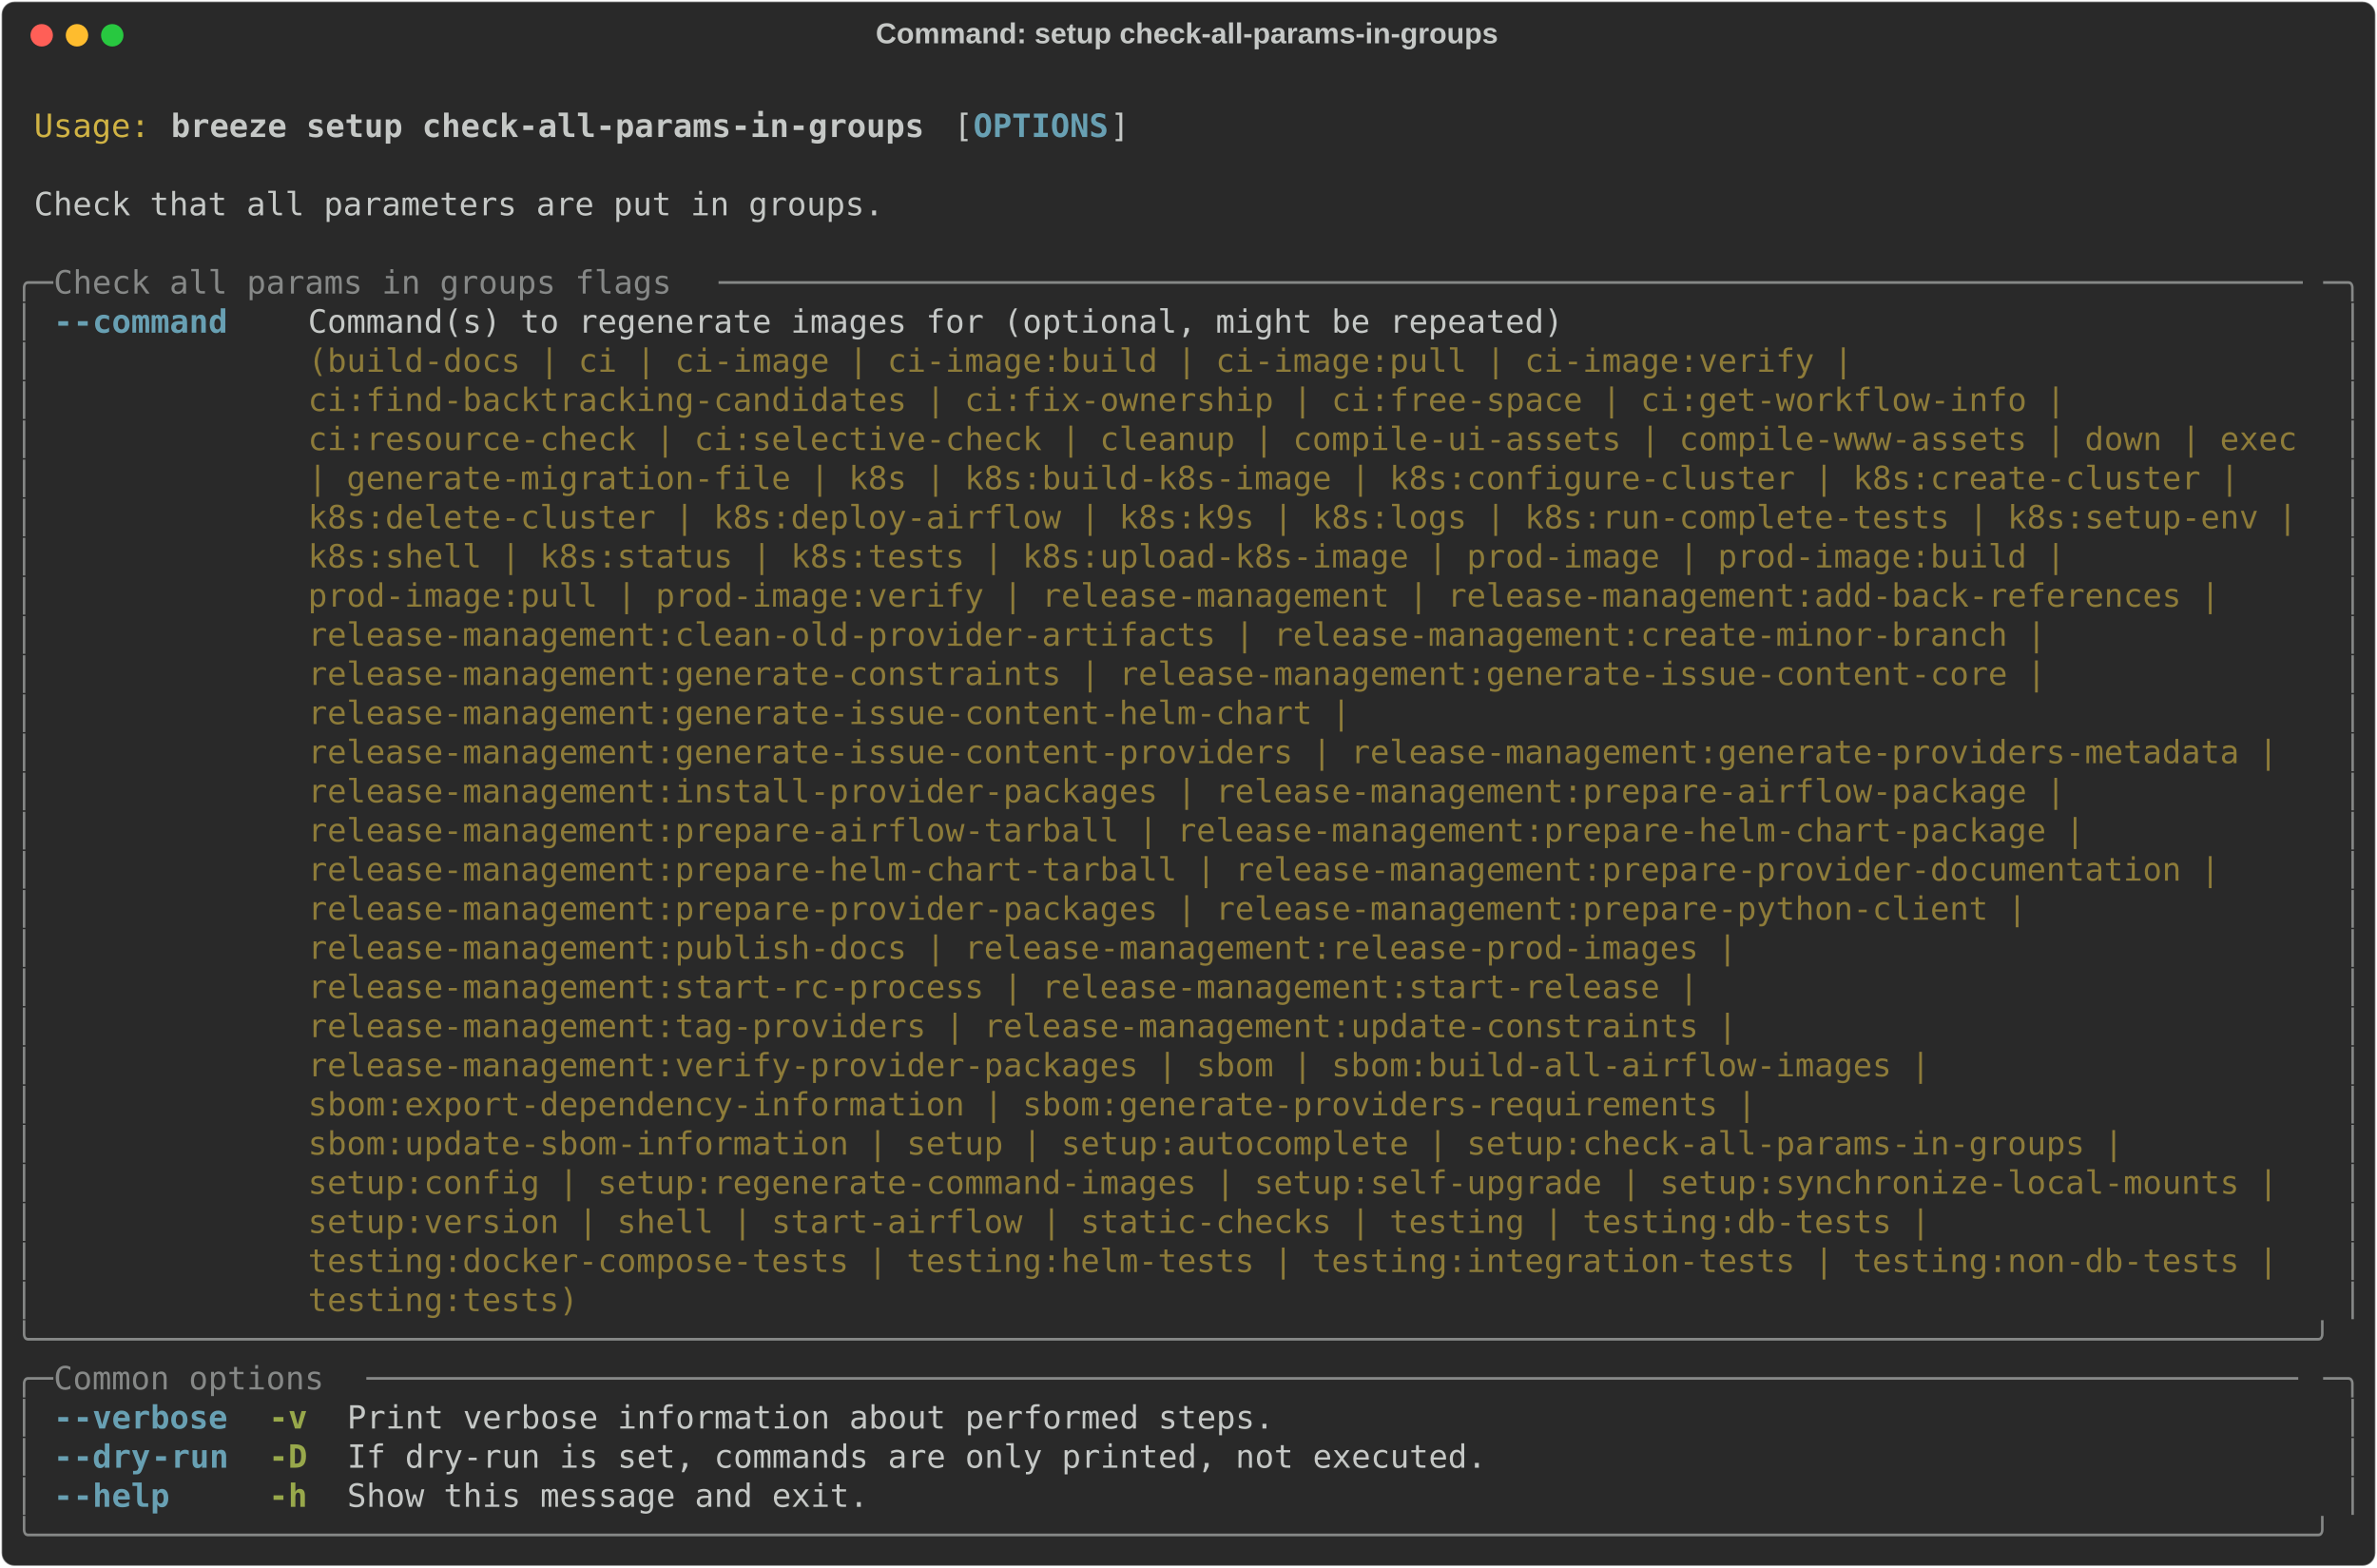
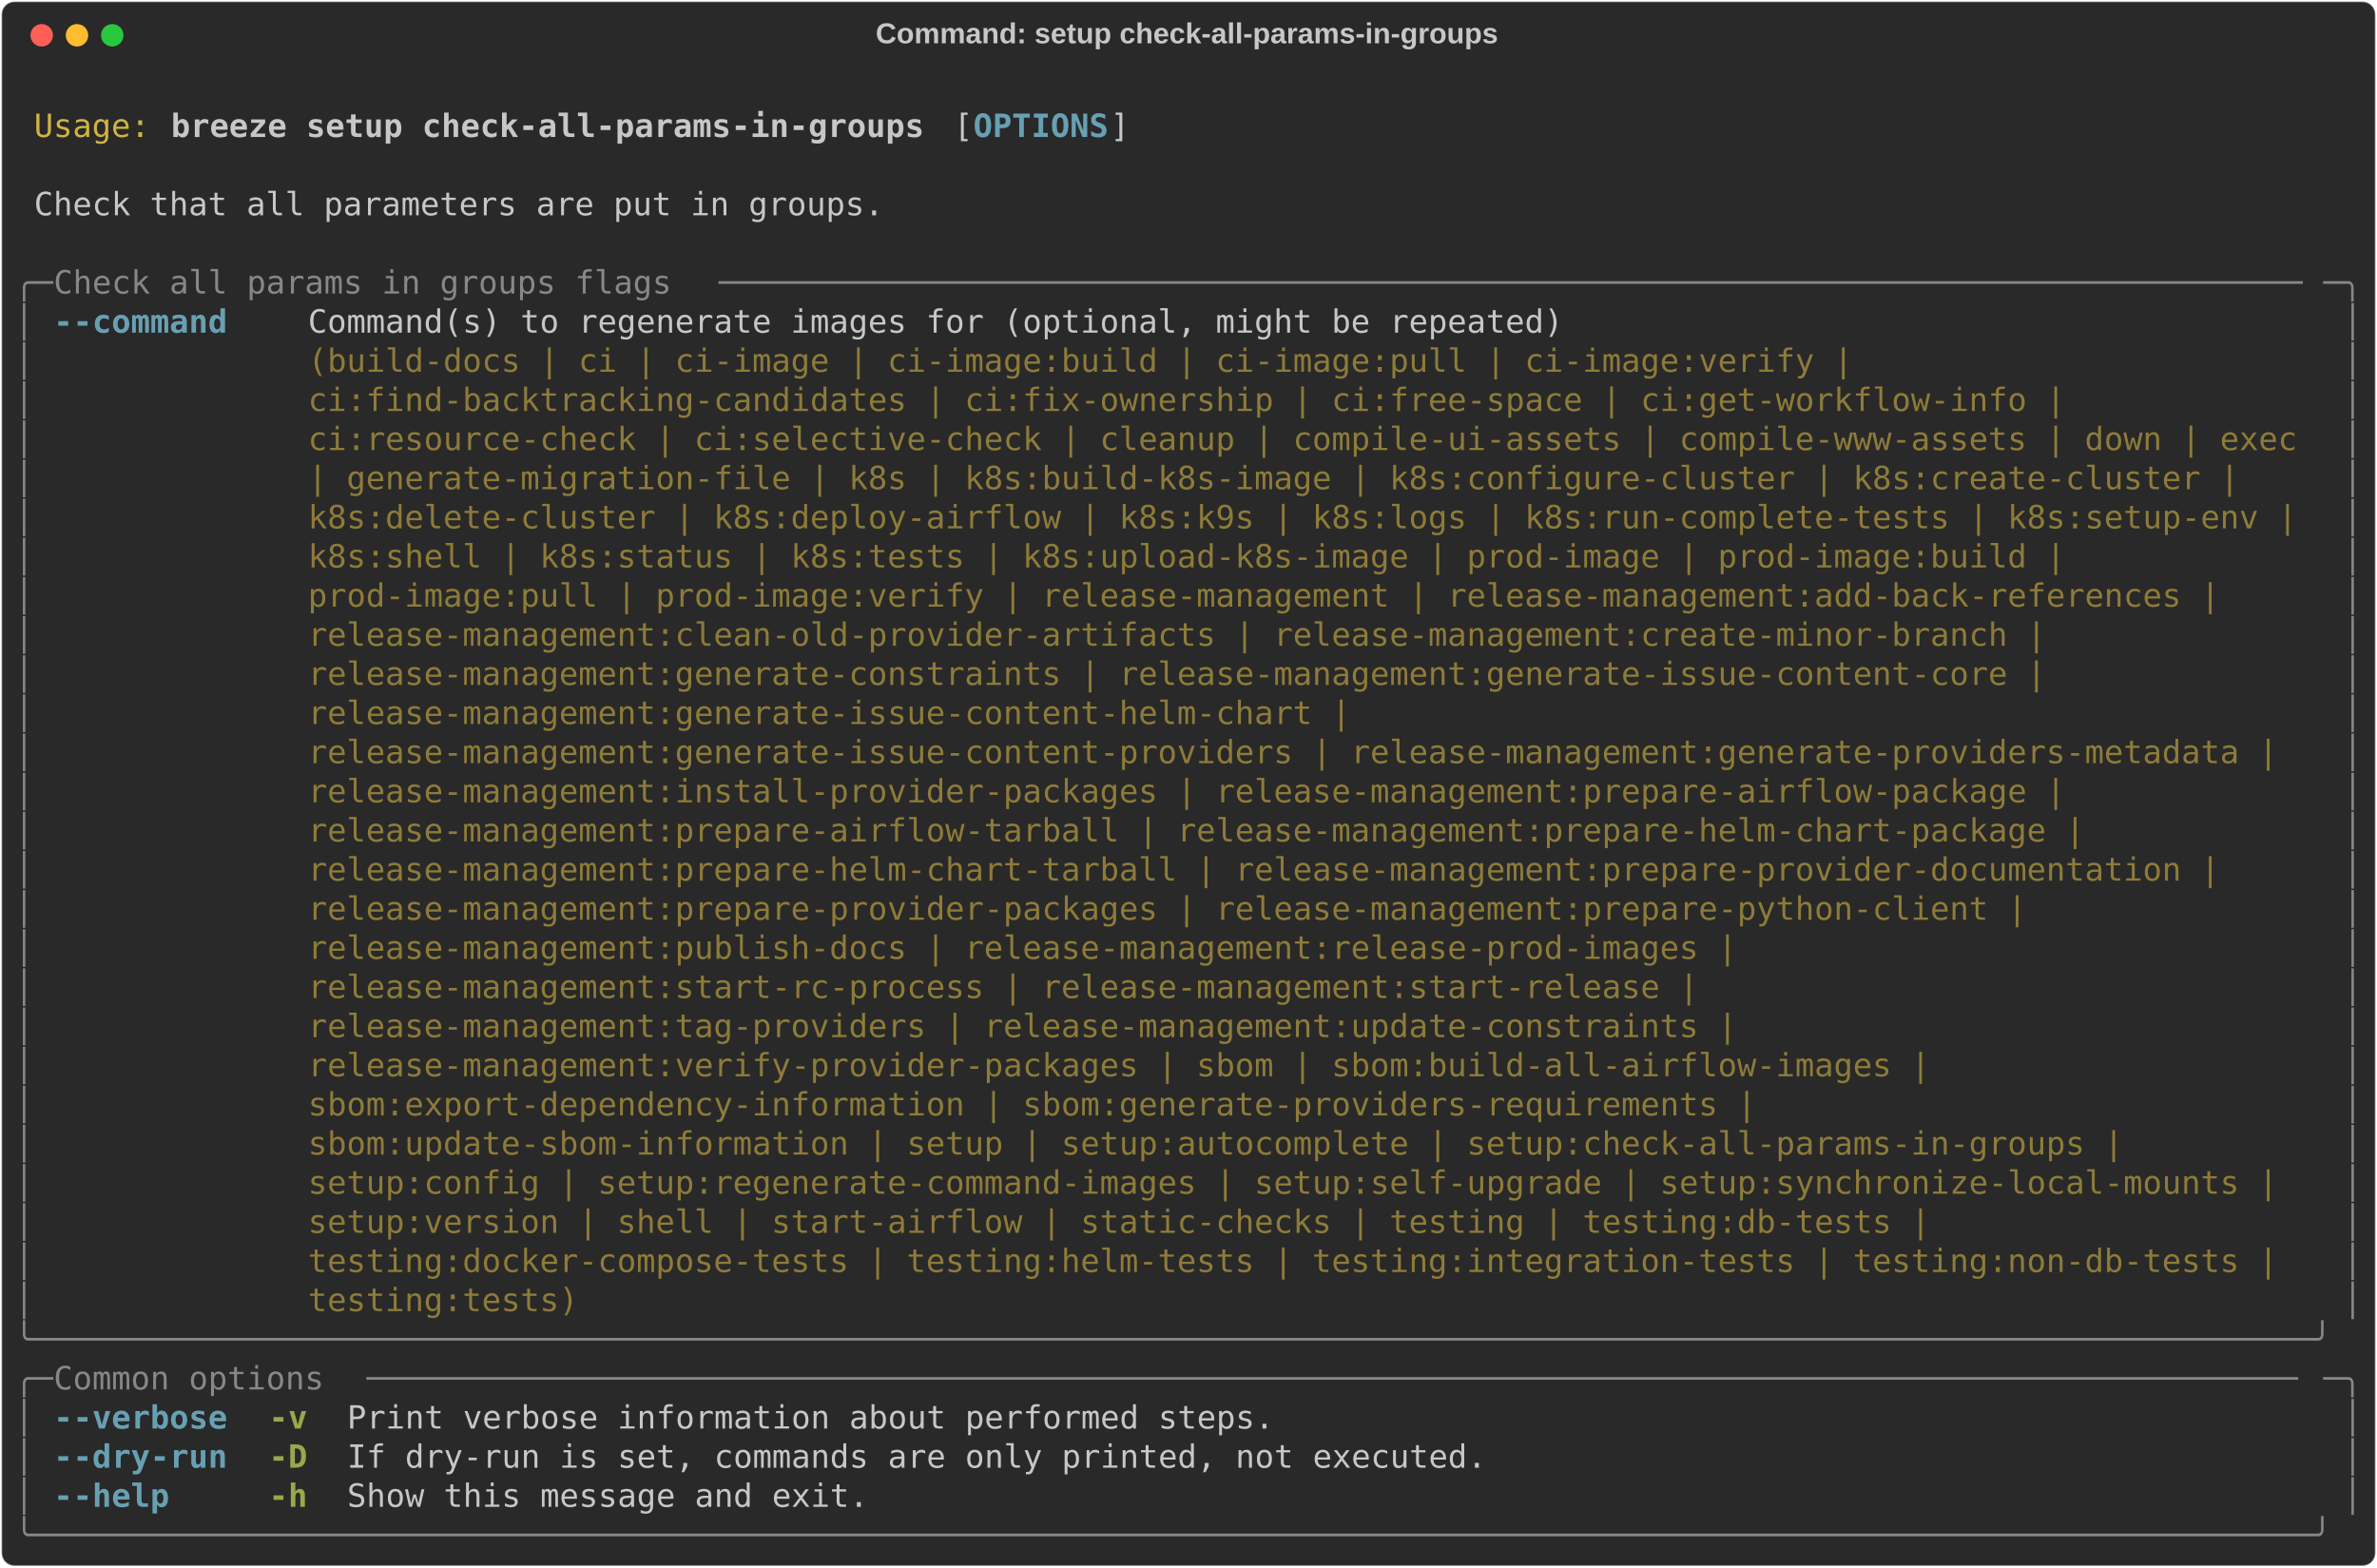
<svg xmlns="http://www.w3.org/2000/svg" class="rich-terminal" viewBox="0 0 1482 977.2">
  <style>

    @font-face {
        font-family: "Fira Code";
        src: local("FiraCode-Regular"),
                url("https://cdnjs.cloudflare.com/ajax/libs/firacode/6.2.0/woff2/FiraCode-Regular.woff2") format("woff2"),
                url("https://cdnjs.cloudflare.com/ajax/libs/firacode/6.2.0/woff/FiraCode-Regular.woff") format("woff");
        font-style: normal;
        font-weight: 400;
    }
    @font-face {
        font-family: "Fira Code";
        src: local("FiraCode-Bold"),
                url("https://cdnjs.cloudflare.com/ajax/libs/firacode/6.2.0/woff2/FiraCode-Bold.woff2") format("woff2"),
                url("https://cdnjs.cloudflare.com/ajax/libs/firacode/6.2.0/woff/FiraCode-Bold.woff") format("woff");
        font-style: bold;
        font-weight: 700;
    }

    .breeze-setup-check-all-params-in-groups-matrix {
        font-family: Fira Code, monospace;
        font-size: 20px;
        line-height: 24.4px;
        font-variant-east-asian: full-width;
    }

    .breeze-setup-check-all-params-in-groups-title {
        font-size: 18px;
        font-weight: bold;
        font-family: arial;
    }

    .breeze-setup-check-all-params-in-groups-r1 { fill: #c5c8c6 }
.breeze-setup-check-all-params-in-groups-r2 { fill: #d0b344 }
.breeze-setup-check-all-params-in-groups-r3 { fill: #c5c8c6;font-weight: bold }
.breeze-setup-check-all-params-in-groups-r4 { fill: #68a0b3;font-weight: bold }
.breeze-setup-check-all-params-in-groups-r5 { fill: #868887 }
.breeze-setup-check-all-params-in-groups-r6 { fill: #8d7b39 }
.breeze-setup-check-all-params-in-groups-r7 { fill: #98a84b;font-weight: bold }
    </style>
  <defs>
    <clipPath id="breeze-setup-check-all-params-in-groups-clip-terminal">
      <rect x="0" y="0" width="1463.0" height="926.2" />
    </clipPath>
    <clipPath id="breeze-setup-check-all-params-in-groups-line-0">
      <rect x="0" y="1.5" width="1464" height="24.65" />
    </clipPath>
    <clipPath id="breeze-setup-check-all-params-in-groups-line-1">
      <rect x="0" y="25.9" width="1464" height="24.65" />
    </clipPath>
    <clipPath id="breeze-setup-check-all-params-in-groups-line-2">
      <rect x="0" y="50.3" width="1464" height="24.65" />
    </clipPath>
    <clipPath id="breeze-setup-check-all-params-in-groups-line-3">
      <rect x="0" y="74.7" width="1464" height="24.65" />
    </clipPath>
    <clipPath id="breeze-setup-check-all-params-in-groups-line-4">
      <rect x="0" y="99.1" width="1464" height="24.65" />
    </clipPath>
    <clipPath id="breeze-setup-check-all-params-in-groups-line-5">
      <rect x="0" y="123.5" width="1464" height="24.65" />
    </clipPath>
    <clipPath id="breeze-setup-check-all-params-in-groups-line-6">
      <rect x="0" y="147.9" width="1464" height="24.65" />
    </clipPath>
    <clipPath id="breeze-setup-check-all-params-in-groups-line-7">
      <rect x="0" y="172.3" width="1464" height="24.65" />
    </clipPath>
    <clipPath id="breeze-setup-check-all-params-in-groups-line-8">
      <rect x="0" y="196.7" width="1464" height="24.65" />
    </clipPath>
    <clipPath id="breeze-setup-check-all-params-in-groups-line-9">
      <rect x="0" y="221.1" width="1464" height="24.65" />
    </clipPath>
    <clipPath id="breeze-setup-check-all-params-in-groups-line-10">
      <rect x="0" y="245.5" width="1464" height="24.65" />
    </clipPath>
    <clipPath id="breeze-setup-check-all-params-in-groups-line-11">
      <rect x="0" y="269.9" width="1464" height="24.65" />
    </clipPath>
    <clipPath id="breeze-setup-check-all-params-in-groups-line-12">
      <rect x="0" y="294.3" width="1464" height="24.65" />
    </clipPath>
    <clipPath id="breeze-setup-check-all-params-in-groups-line-13">
      <rect x="0" y="318.7" width="1464" height="24.65" />
    </clipPath>
    <clipPath id="breeze-setup-check-all-params-in-groups-line-14">
      <rect x="0" y="343.1" width="1464" height="24.65" />
    </clipPath>
    <clipPath id="breeze-setup-check-all-params-in-groups-line-15">
      <rect x="0" y="367.5" width="1464" height="24.65" />
    </clipPath>
    <clipPath id="breeze-setup-check-all-params-in-groups-line-16">
      <rect x="0" y="391.9" width="1464" height="24.65" />
    </clipPath>
    <clipPath id="breeze-setup-check-all-params-in-groups-line-17">
      <rect x="0" y="416.3" width="1464" height="24.65" />
    </clipPath>
    <clipPath id="breeze-setup-check-all-params-in-groups-line-18">
      <rect x="0" y="440.7" width="1464" height="24.65" />
    </clipPath>
    <clipPath id="breeze-setup-check-all-params-in-groups-line-19">
      <rect x="0" y="465.1" width="1464" height="24.65" />
    </clipPath>
    <clipPath id="breeze-setup-check-all-params-in-groups-line-20">
      <rect x="0" y="489.5" width="1464" height="24.65" />
    </clipPath>
    <clipPath id="breeze-setup-check-all-params-in-groups-line-21">
      <rect x="0" y="513.9" width="1464" height="24.65" />
    </clipPath>
    <clipPath id="breeze-setup-check-all-params-in-groups-line-22">
      <rect x="0" y="538.3" width="1464" height="24.65" />
    </clipPath>
    <clipPath id="breeze-setup-check-all-params-in-groups-line-23">
      <rect x="0" y="562.7" width="1464" height="24.65" />
    </clipPath>
    <clipPath id="breeze-setup-check-all-params-in-groups-line-24">
      <rect x="0" y="587.1" width="1464" height="24.65" />
    </clipPath>
    <clipPath id="breeze-setup-check-all-params-in-groups-line-25">
      <rect x="0" y="611.5" width="1464" height="24.65" />
    </clipPath>
    <clipPath id="breeze-setup-check-all-params-in-groups-line-26">
      <rect x="0" y="635.9" width="1464" height="24.65" />
    </clipPath>
    <clipPath id="breeze-setup-check-all-params-in-groups-line-27">
      <rect x="0" y="660.3" width="1464" height="24.65" />
    </clipPath>
    <clipPath id="breeze-setup-check-all-params-in-groups-line-28">
      <rect x="0" y="684.7" width="1464" height="24.65" />
    </clipPath>
    <clipPath id="breeze-setup-check-all-params-in-groups-line-29">
      <rect x="0" y="709.1" width="1464" height="24.65" />
    </clipPath>
    <clipPath id="breeze-setup-check-all-params-in-groups-line-30">
      <rect x="0" y="733.5" width="1464" height="24.65" />
    </clipPath>
    <clipPath id="breeze-setup-check-all-params-in-groups-line-31">
      <rect x="0" y="757.9" width="1464" height="24.65" />
    </clipPath>
    <clipPath id="breeze-setup-check-all-params-in-groups-line-32">
      <rect x="0" y="782.3" width="1464" height="24.65" />
    </clipPath>
    <clipPath id="breeze-setup-check-all-params-in-groups-line-33">
      <rect x="0" y="806.7" width="1464" height="24.65" />
    </clipPath>
    <clipPath id="breeze-setup-check-all-params-in-groups-line-34">
      <rect x="0" y="831.1" width="1464" height="24.65" />
    </clipPath>
    <clipPath id="breeze-setup-check-all-params-in-groups-line-35">
      <rect x="0" y="855.5" width="1464" height="24.65" />
    </clipPath>
    <clipPath id="breeze-setup-check-all-params-in-groups-line-36">
      <rect x="0" y="879.9" width="1464" height="24.65" />
    </clipPath>
  </defs>
  <rect fill="#292929" stroke="rgba(255,255,255,0.35)" stroke-width="1" x="1" y="1" width="1480" height="975.2" rx="8" />
  <text class="breeze-setup-check-all-params-in-groups-title" fill="#c5c8c6" text-anchor="middle" x="740" y="27">Command: setup check-all-params-in-groups</text>
  <g transform="translate(26,22)">
    <circle cx="0" cy="0" r="7" fill="#ff5f57" />
    <circle cx="22" cy="0" r="7" fill="#febc2e" />
    <circle cx="44" cy="0" r="7" fill="#28c840" />
  </g>
  <g transform="translate(9, 41)" clip-path="url(#breeze-setup-check-all-params-in-groups-clip-terminal)">
    <g class="breeze-setup-check-all-params-in-groups-matrix">
      <text class="breeze-setup-check-all-params-in-groups-r1" x="1464" y="20" textLength="12.2" clip-path="url(#breeze-setup-check-all-params-in-groups-line-0)">
</text>
      <text class="breeze-setup-check-all-params-in-groups-r2" x="12.2" y="44.4" textLength="73.2" clip-path="url(#breeze-setup-check-all-params-in-groups-line-1)">Usage:</text>
      <text class="breeze-setup-check-all-params-in-groups-r3" x="97.6" y="44.4" textLength="475.8" clip-path="url(#breeze-setup-check-all-params-in-groups-line-1)">breeze setup check-all-params-in-groups</text>
      <text class="breeze-setup-check-all-params-in-groups-r1" x="585.6" y="44.4" textLength="12.2" clip-path="url(#breeze-setup-check-all-params-in-groups-line-1)">[</text>
      <text class="breeze-setup-check-all-params-in-groups-r4" x="597.8" y="44.4" textLength="85.4" clip-path="url(#breeze-setup-check-all-params-in-groups-line-1)">OPTIONS</text>
      <text class="breeze-setup-check-all-params-in-groups-r1" x="683.2" y="44.4" textLength="12.2" clip-path="url(#breeze-setup-check-all-params-in-groups-line-1)">]</text>
      <text class="breeze-setup-check-all-params-in-groups-r1" x="1464" y="44.4" textLength="12.2" clip-path="url(#breeze-setup-check-all-params-in-groups-line-1)">
</text>
      <text class="breeze-setup-check-all-params-in-groups-r1" x="1464" y="68.8" textLength="12.2" clip-path="url(#breeze-setup-check-all-params-in-groups-line-2)">
</text>
      <text class="breeze-setup-check-all-params-in-groups-r1" x="12.2" y="93.2" textLength="536.8" clip-path="url(#breeze-setup-check-all-params-in-groups-line-3)">Check that all parameters are put in groups.</text>
      <text class="breeze-setup-check-all-params-in-groups-r1" x="1464" y="93.2" textLength="12.2" clip-path="url(#breeze-setup-check-all-params-in-groups-line-3)">
</text>
      <text class="breeze-setup-check-all-params-in-groups-r1" x="1464" y="117.6" textLength="12.2" clip-path="url(#breeze-setup-check-all-params-in-groups-line-4)">
</text>
      <text class="breeze-setup-check-all-params-in-groups-r5" x="0" y="142" textLength="24.4" clip-path="url(#breeze-setup-check-all-params-in-groups-line-5)">╭─</text>
      <text class="breeze-setup-check-all-params-in-groups-r5" x="24.4" y="142" textLength="414.8" clip-path="url(#breeze-setup-check-all-params-in-groups-line-5)"> Check all params in groups flags </text>
      <text class="breeze-setup-check-all-params-in-groups-r5" x="439.2" y="142" textLength="1000.4" clip-path="url(#breeze-setup-check-all-params-in-groups-line-5)">──────────────────────────────────────────────────────────────────────────────────</text>
      <text class="breeze-setup-check-all-params-in-groups-r5" x="1439.6" y="142" textLength="24.4" clip-path="url(#breeze-setup-check-all-params-in-groups-line-5)">─╮</text>
      <text class="breeze-setup-check-all-params-in-groups-r1" x="1464" y="142" textLength="12.2" clip-path="url(#breeze-setup-check-all-params-in-groups-line-5)">
</text>
      <text class="breeze-setup-check-all-params-in-groups-r5" x="0" y="166.4" textLength="12.2" clip-path="url(#breeze-setup-check-all-params-in-groups-line-6)">│</text>
-       <text class="breeze-setup-check-all-params-in-groups-r4" x="24.4" y="166.4" textLength="12.2" clip-path="url(#breeze-setup-check-all-params-in-groups-line-6)">-</text>
-       <text class="breeze-setup-check-all-params-in-groups-r4" x="36.6" y="166.4" textLength="97.6" clip-path="url(#breeze-setup-check-all-params-in-groups-line-6)">-command</text>
+       <text class="breeze-setup-check-all-params-in-groups-r4" x="24.4" y="166.4" textLength="109.8" clip-path="url(#breeze-setup-check-all-params-in-groups-line-6)">--command</text>
      <text class="breeze-setup-check-all-params-in-groups-r1" x="183" y="166.4" textLength="1256.6" clip-path="url(#breeze-setup-check-all-params-in-groups-line-6)">Command(s) to regenerate images for (optional, might be repeated)                                      </text>
      <text class="breeze-setup-check-all-params-in-groups-r5" x="1451.8" y="166.4" textLength="12.2" clip-path="url(#breeze-setup-check-all-params-in-groups-line-6)">│</text>
      <text class="breeze-setup-check-all-params-in-groups-r1" x="1464" y="166.4" textLength="12.2" clip-path="url(#breeze-setup-check-all-params-in-groups-line-6)">
</text>
      <text class="breeze-setup-check-all-params-in-groups-r5" x="0" y="190.8" textLength="12.2" clip-path="url(#breeze-setup-check-all-params-in-groups-line-7)">│</text>
      <text class="breeze-setup-check-all-params-in-groups-r6" x="183" y="190.8" textLength="1256.6" clip-path="url(#breeze-setup-check-all-params-in-groups-line-7)">(build-docs | ci | ci-image | ci-image:build | ci-image:pull | ci-image:verify |                       </text>
      <text class="breeze-setup-check-all-params-in-groups-r5" x="1451.8" y="190.8" textLength="12.2" clip-path="url(#breeze-setup-check-all-params-in-groups-line-7)">│</text>
      <text class="breeze-setup-check-all-params-in-groups-r1" x="1464" y="190.8" textLength="12.2" clip-path="url(#breeze-setup-check-all-params-in-groups-line-7)">
</text>
      <text class="breeze-setup-check-all-params-in-groups-r5" x="0" y="215.2" textLength="12.2" clip-path="url(#breeze-setup-check-all-params-in-groups-line-8)">│</text>
      <text class="breeze-setup-check-all-params-in-groups-r6" x="183" y="215.2" textLength="1256.6" clip-path="url(#breeze-setup-check-all-params-in-groups-line-8)">ci:find-backtracking-candidates | ci:fix-ownership | ci:free-space | ci:get-workflow-info |            </text>
      <text class="breeze-setup-check-all-params-in-groups-r5" x="1451.8" y="215.2" textLength="12.2" clip-path="url(#breeze-setup-check-all-params-in-groups-line-8)">│</text>
      <text class="breeze-setup-check-all-params-in-groups-r1" x="1464" y="215.2" textLength="12.2" clip-path="url(#breeze-setup-check-all-params-in-groups-line-8)">
</text>
      <text class="breeze-setup-check-all-params-in-groups-r5" x="0" y="239.6" textLength="12.2" clip-path="url(#breeze-setup-check-all-params-in-groups-line-9)">│</text>
      <text class="breeze-setup-check-all-params-in-groups-r6" x="183" y="239.6" textLength="1256.6" clip-path="url(#breeze-setup-check-all-params-in-groups-line-9)">ci:resource-check | ci:selective-check | cleanup | compile-ui-assets | compile-www-assets | down | exec</text>
      <text class="breeze-setup-check-all-params-in-groups-r5" x="1451.8" y="239.6" textLength="12.2" clip-path="url(#breeze-setup-check-all-params-in-groups-line-9)">│</text>
      <text class="breeze-setup-check-all-params-in-groups-r1" x="1464" y="239.6" textLength="12.2" clip-path="url(#breeze-setup-check-all-params-in-groups-line-9)">
</text>
      <text class="breeze-setup-check-all-params-in-groups-r5" x="0" y="264" textLength="12.2" clip-path="url(#breeze-setup-check-all-params-in-groups-line-10)">│</text>
      <text class="breeze-setup-check-all-params-in-groups-r6" x="183" y="264" textLength="1256.6" clip-path="url(#breeze-setup-check-all-params-in-groups-line-10)">| generate-migration-file | k8s | k8s:build-k8s-image | k8s:configure-cluster | k8s:create-cluster |   </text>
      <text class="breeze-setup-check-all-params-in-groups-r5" x="1451.8" y="264" textLength="12.2" clip-path="url(#breeze-setup-check-all-params-in-groups-line-10)">│</text>
      <text class="breeze-setup-check-all-params-in-groups-r1" x="1464" y="264" textLength="12.2" clip-path="url(#breeze-setup-check-all-params-in-groups-line-10)">
</text>
      <text class="breeze-setup-check-all-params-in-groups-r5" x="0" y="288.4" textLength="12.2" clip-path="url(#breeze-setup-check-all-params-in-groups-line-11)">│</text>
      <text class="breeze-setup-check-all-params-in-groups-r6" x="183" y="288.4" textLength="1256.6" clip-path="url(#breeze-setup-check-all-params-in-groups-line-11)">k8s:delete-cluster | k8s:deploy-airflow | k8s:k9s | k8s:logs | k8s:run-complete-tests | k8s:setup-env |</text>
      <text class="breeze-setup-check-all-params-in-groups-r5" x="1451.8" y="288.4" textLength="12.2" clip-path="url(#breeze-setup-check-all-params-in-groups-line-11)">│</text>
      <text class="breeze-setup-check-all-params-in-groups-r1" x="1464" y="288.4" textLength="12.2" clip-path="url(#breeze-setup-check-all-params-in-groups-line-11)">
</text>
      <text class="breeze-setup-check-all-params-in-groups-r5" x="0" y="312.8" textLength="12.2" clip-path="url(#breeze-setup-check-all-params-in-groups-line-12)">│</text>
      <text class="breeze-setup-check-all-params-in-groups-r6" x="183" y="312.8" textLength="1256.6" clip-path="url(#breeze-setup-check-all-params-in-groups-line-12)">k8s:shell | k8s:status | k8s:tests | k8s:upload-k8s-image | prod-image | prod-image:build |            </text>
      <text class="breeze-setup-check-all-params-in-groups-r5" x="1451.8" y="312.8" textLength="12.2" clip-path="url(#breeze-setup-check-all-params-in-groups-line-12)">│</text>
      <text class="breeze-setup-check-all-params-in-groups-r1" x="1464" y="312.8" textLength="12.2" clip-path="url(#breeze-setup-check-all-params-in-groups-line-12)">
</text>
      <text class="breeze-setup-check-all-params-in-groups-r5" x="0" y="337.2" textLength="12.2" clip-path="url(#breeze-setup-check-all-params-in-groups-line-13)">│</text>
      <text class="breeze-setup-check-all-params-in-groups-r6" x="183" y="337.2" textLength="1256.6" clip-path="url(#breeze-setup-check-all-params-in-groups-line-13)">prod-image:pull | prod-image:verify | release-management | release-management:add-back-references |    </text>
      <text class="breeze-setup-check-all-params-in-groups-r5" x="1451.8" y="337.2" textLength="12.2" clip-path="url(#breeze-setup-check-all-params-in-groups-line-13)">│</text>
      <text class="breeze-setup-check-all-params-in-groups-r1" x="1464" y="337.2" textLength="12.2" clip-path="url(#breeze-setup-check-all-params-in-groups-line-13)">
</text>
      <text class="breeze-setup-check-all-params-in-groups-r5" x="0" y="361.6" textLength="12.2" clip-path="url(#breeze-setup-check-all-params-in-groups-line-14)">│</text>
      <text class="breeze-setup-check-all-params-in-groups-r6" x="183" y="361.6" textLength="1256.6" clip-path="url(#breeze-setup-check-all-params-in-groups-line-14)">release-management:clean-old-provider-artifacts | release-management:create-minor-branch |             </text>
      <text class="breeze-setup-check-all-params-in-groups-r5" x="1451.8" y="361.6" textLength="12.2" clip-path="url(#breeze-setup-check-all-params-in-groups-line-14)">│</text>
      <text class="breeze-setup-check-all-params-in-groups-r1" x="1464" y="361.6" textLength="12.2" clip-path="url(#breeze-setup-check-all-params-in-groups-line-14)">
</text>
      <text class="breeze-setup-check-all-params-in-groups-r5" x="0" y="386" textLength="12.2" clip-path="url(#breeze-setup-check-all-params-in-groups-line-15)">│</text>
      <text class="breeze-setup-check-all-params-in-groups-r6" x="183" y="386" textLength="1256.6" clip-path="url(#breeze-setup-check-all-params-in-groups-line-15)">release-management:generate-constraints | release-management:generate-issue-content-core |             </text>
      <text class="breeze-setup-check-all-params-in-groups-r5" x="1451.8" y="386" textLength="12.2" clip-path="url(#breeze-setup-check-all-params-in-groups-line-15)">│</text>
      <text class="breeze-setup-check-all-params-in-groups-r1" x="1464" y="386" textLength="12.2" clip-path="url(#breeze-setup-check-all-params-in-groups-line-15)">
</text>
      <text class="breeze-setup-check-all-params-in-groups-r5" x="0" y="410.4" textLength="12.2" clip-path="url(#breeze-setup-check-all-params-in-groups-line-16)">│</text>
      <text class="breeze-setup-check-all-params-in-groups-r6" x="183" y="410.4" textLength="1256.6" clip-path="url(#breeze-setup-check-all-params-in-groups-line-16)">release-management:generate-issue-content-helm-chart |                                                 </text>
      <text class="breeze-setup-check-all-params-in-groups-r5" x="1451.8" y="410.4" textLength="12.2" clip-path="url(#breeze-setup-check-all-params-in-groups-line-16)">│</text>
      <text class="breeze-setup-check-all-params-in-groups-r1" x="1464" y="410.4" textLength="12.2" clip-path="url(#breeze-setup-check-all-params-in-groups-line-16)">
</text>
      <text class="breeze-setup-check-all-params-in-groups-r5" x="0" y="434.8" textLength="12.2" clip-path="url(#breeze-setup-check-all-params-in-groups-line-17)">│</text>
      <text class="breeze-setup-check-all-params-in-groups-r6" x="183" y="434.8" textLength="1256.6" clip-path="url(#breeze-setup-check-all-params-in-groups-line-17)">release-management:generate-issue-content-providers | release-management:generate-providers-metadata | </text>
      <text class="breeze-setup-check-all-params-in-groups-r5" x="1451.8" y="434.8" textLength="12.2" clip-path="url(#breeze-setup-check-all-params-in-groups-line-17)">│</text>
      <text class="breeze-setup-check-all-params-in-groups-r1" x="1464" y="434.8" textLength="12.2" clip-path="url(#breeze-setup-check-all-params-in-groups-line-17)">
</text>
      <text class="breeze-setup-check-all-params-in-groups-r5" x="0" y="459.2" textLength="12.2" clip-path="url(#breeze-setup-check-all-params-in-groups-line-18)">│</text>
      <text class="breeze-setup-check-all-params-in-groups-r6" x="183" y="459.2" textLength="1256.6" clip-path="url(#breeze-setup-check-all-params-in-groups-line-18)">release-management:install-provider-packages | release-management:prepare-airflow-package |            </text>
      <text class="breeze-setup-check-all-params-in-groups-r5" x="1451.8" y="459.2" textLength="12.2" clip-path="url(#breeze-setup-check-all-params-in-groups-line-18)">│</text>
      <text class="breeze-setup-check-all-params-in-groups-r1" x="1464" y="459.2" textLength="12.2" clip-path="url(#breeze-setup-check-all-params-in-groups-line-18)">
</text>
      <text class="breeze-setup-check-all-params-in-groups-r5" x="0" y="483.6" textLength="12.2" clip-path="url(#breeze-setup-check-all-params-in-groups-line-19)">│</text>
      <text class="breeze-setup-check-all-params-in-groups-r6" x="183" y="483.6" textLength="1256.6" clip-path="url(#breeze-setup-check-all-params-in-groups-line-19)">release-management:prepare-airflow-tarball | release-management:prepare-helm-chart-package |           </text>
      <text class="breeze-setup-check-all-params-in-groups-r5" x="1451.8" y="483.6" textLength="12.2" clip-path="url(#breeze-setup-check-all-params-in-groups-line-19)">│</text>
      <text class="breeze-setup-check-all-params-in-groups-r1" x="1464" y="483.6" textLength="12.2" clip-path="url(#breeze-setup-check-all-params-in-groups-line-19)">
</text>
      <text class="breeze-setup-check-all-params-in-groups-r5" x="0" y="508" textLength="12.2" clip-path="url(#breeze-setup-check-all-params-in-groups-line-20)">│</text>
      <text class="breeze-setup-check-all-params-in-groups-r6" x="183" y="508" textLength="1256.6" clip-path="url(#breeze-setup-check-all-params-in-groups-line-20)">release-management:prepare-helm-chart-tarball | release-management:prepare-provider-documentation |    </text>
      <text class="breeze-setup-check-all-params-in-groups-r5" x="1451.8" y="508" textLength="12.2" clip-path="url(#breeze-setup-check-all-params-in-groups-line-20)">│</text>
      <text class="breeze-setup-check-all-params-in-groups-r1" x="1464" y="508" textLength="12.2" clip-path="url(#breeze-setup-check-all-params-in-groups-line-20)">
</text>
      <text class="breeze-setup-check-all-params-in-groups-r5" x="0" y="532.4" textLength="12.2" clip-path="url(#breeze-setup-check-all-params-in-groups-line-21)">│</text>
      <text class="breeze-setup-check-all-params-in-groups-r6" x="183" y="532.4" textLength="1256.6" clip-path="url(#breeze-setup-check-all-params-in-groups-line-21)">release-management:prepare-provider-packages | release-management:prepare-python-client |              </text>
      <text class="breeze-setup-check-all-params-in-groups-r5" x="1451.8" y="532.4" textLength="12.2" clip-path="url(#breeze-setup-check-all-params-in-groups-line-21)">│</text>
      <text class="breeze-setup-check-all-params-in-groups-r1" x="1464" y="532.4" textLength="12.2" clip-path="url(#breeze-setup-check-all-params-in-groups-line-21)">
</text>
      <text class="breeze-setup-check-all-params-in-groups-r5" x="0" y="556.8" textLength="12.2" clip-path="url(#breeze-setup-check-all-params-in-groups-line-22)">│</text>
      <text class="breeze-setup-check-all-params-in-groups-r6" x="183" y="556.8" textLength="1256.6" clip-path="url(#breeze-setup-check-all-params-in-groups-line-22)">release-management:publish-docs | release-management:release-prod-images |                             </text>
      <text class="breeze-setup-check-all-params-in-groups-r5" x="1451.8" y="556.8" textLength="12.2" clip-path="url(#breeze-setup-check-all-params-in-groups-line-22)">│</text>
      <text class="breeze-setup-check-all-params-in-groups-r1" x="1464" y="556.8" textLength="12.2" clip-path="url(#breeze-setup-check-all-params-in-groups-line-22)">
</text>
      <text class="breeze-setup-check-all-params-in-groups-r5" x="0" y="581.2" textLength="12.2" clip-path="url(#breeze-setup-check-all-params-in-groups-line-23)">│</text>
      <text class="breeze-setup-check-all-params-in-groups-r6" x="183" y="581.2" textLength="1256.6" clip-path="url(#breeze-setup-check-all-params-in-groups-line-23)">release-management:start-rc-process | release-management:start-release |                               </text>
      <text class="breeze-setup-check-all-params-in-groups-r5" x="1451.8" y="581.2" textLength="12.2" clip-path="url(#breeze-setup-check-all-params-in-groups-line-23)">│</text>
      <text class="breeze-setup-check-all-params-in-groups-r1" x="1464" y="581.2" textLength="12.2" clip-path="url(#breeze-setup-check-all-params-in-groups-line-23)">
</text>
      <text class="breeze-setup-check-all-params-in-groups-r5" x="0" y="605.6" textLength="12.2" clip-path="url(#breeze-setup-check-all-params-in-groups-line-24)">│</text>
      <text class="breeze-setup-check-all-params-in-groups-r6" x="183" y="605.6" textLength="1256.6" clip-path="url(#breeze-setup-check-all-params-in-groups-line-24)">release-management:tag-providers | release-management:update-constraints |                             </text>
      <text class="breeze-setup-check-all-params-in-groups-r5" x="1451.8" y="605.6" textLength="12.2" clip-path="url(#breeze-setup-check-all-params-in-groups-line-24)">│</text>
      <text class="breeze-setup-check-all-params-in-groups-r1" x="1464" y="605.6" textLength="12.2" clip-path="url(#breeze-setup-check-all-params-in-groups-line-24)">
</text>
      <text class="breeze-setup-check-all-params-in-groups-r5" x="0" y="630" textLength="12.2" clip-path="url(#breeze-setup-check-all-params-in-groups-line-25)">│</text>
      <text class="breeze-setup-check-all-params-in-groups-r6" x="183" y="630" textLength="1256.6" clip-path="url(#breeze-setup-check-all-params-in-groups-line-25)">release-management:verify-provider-packages | sbom | sbom:build-all-airflow-images |                   </text>
      <text class="breeze-setup-check-all-params-in-groups-r5" x="1451.8" y="630" textLength="12.2" clip-path="url(#breeze-setup-check-all-params-in-groups-line-25)">│</text>
      <text class="breeze-setup-check-all-params-in-groups-r1" x="1464" y="630" textLength="12.2" clip-path="url(#breeze-setup-check-all-params-in-groups-line-25)">
</text>
      <text class="breeze-setup-check-all-params-in-groups-r5" x="0" y="654.4" textLength="12.2" clip-path="url(#breeze-setup-check-all-params-in-groups-line-26)">│</text>
      <text class="breeze-setup-check-all-params-in-groups-r6" x="183" y="654.4" textLength="1256.6" clip-path="url(#breeze-setup-check-all-params-in-groups-line-26)">sbom:export-dependency-information | sbom:generate-providers-requirements |                            </text>
      <text class="breeze-setup-check-all-params-in-groups-r5" x="1451.8" y="654.4" textLength="12.2" clip-path="url(#breeze-setup-check-all-params-in-groups-line-26)">│</text>
      <text class="breeze-setup-check-all-params-in-groups-r1" x="1464" y="654.4" textLength="12.2" clip-path="url(#breeze-setup-check-all-params-in-groups-line-26)">
</text>
      <text class="breeze-setup-check-all-params-in-groups-r5" x="0" y="678.8" textLength="12.2" clip-path="url(#breeze-setup-check-all-params-in-groups-line-27)">│</text>
      <text class="breeze-setup-check-all-params-in-groups-r6" x="183" y="678.8" textLength="1256.6" clip-path="url(#breeze-setup-check-all-params-in-groups-line-27)">sbom:update-sbom-information | setup | setup:autocomplete | setup:check-all-params-in-groups |         </text>
      <text class="breeze-setup-check-all-params-in-groups-r5" x="1451.8" y="678.8" textLength="12.2" clip-path="url(#breeze-setup-check-all-params-in-groups-line-27)">│</text>
      <text class="breeze-setup-check-all-params-in-groups-r1" x="1464" y="678.8" textLength="12.2" clip-path="url(#breeze-setup-check-all-params-in-groups-line-27)">
</text>
      <text class="breeze-setup-check-all-params-in-groups-r5" x="0" y="703.2" textLength="12.2" clip-path="url(#breeze-setup-check-all-params-in-groups-line-28)">│</text>
      <text class="breeze-setup-check-all-params-in-groups-r6" x="183" y="703.2" textLength="1256.6" clip-path="url(#breeze-setup-check-all-params-in-groups-line-28)">setup:config | setup:regenerate-command-images | setup:self-upgrade | setup:synchronize-local-mounts | </text>
      <text class="breeze-setup-check-all-params-in-groups-r5" x="1451.8" y="703.2" textLength="12.2" clip-path="url(#breeze-setup-check-all-params-in-groups-line-28)">│</text>
      <text class="breeze-setup-check-all-params-in-groups-r1" x="1464" y="703.2" textLength="12.2" clip-path="url(#breeze-setup-check-all-params-in-groups-line-28)">
</text>
      <text class="breeze-setup-check-all-params-in-groups-r5" x="0" y="727.6" textLength="12.2" clip-path="url(#breeze-setup-check-all-params-in-groups-line-29)">│</text>
      <text class="breeze-setup-check-all-params-in-groups-r6" x="183" y="727.6" textLength="1256.6" clip-path="url(#breeze-setup-check-all-params-in-groups-line-29)">setup:version | shell | start-airflow | static-checks | testing | testing:db-tests |                   </text>
      <text class="breeze-setup-check-all-params-in-groups-r5" x="1451.8" y="727.6" textLength="12.2" clip-path="url(#breeze-setup-check-all-params-in-groups-line-29)">│</text>
      <text class="breeze-setup-check-all-params-in-groups-r1" x="1464" y="727.6" textLength="12.2" clip-path="url(#breeze-setup-check-all-params-in-groups-line-29)">
</text>
      <text class="breeze-setup-check-all-params-in-groups-r5" x="0" y="752" textLength="12.2" clip-path="url(#breeze-setup-check-all-params-in-groups-line-30)">│</text>
      <text class="breeze-setup-check-all-params-in-groups-r6" x="183" y="752" textLength="1256.6" clip-path="url(#breeze-setup-check-all-params-in-groups-line-30)">testing:docker-compose-tests | testing:helm-tests | testing:integration-tests | testing:non-db-tests | </text>
      <text class="breeze-setup-check-all-params-in-groups-r5" x="1451.8" y="752" textLength="12.2" clip-path="url(#breeze-setup-check-all-params-in-groups-line-30)">│</text>
      <text class="breeze-setup-check-all-params-in-groups-r1" x="1464" y="752" textLength="12.2" clip-path="url(#breeze-setup-check-all-params-in-groups-line-30)">
</text>
      <text class="breeze-setup-check-all-params-in-groups-r5" x="0" y="776.4" textLength="12.2" clip-path="url(#breeze-setup-check-all-params-in-groups-line-31)">│</text>
      <text class="breeze-setup-check-all-params-in-groups-r6" x="183" y="776.4" textLength="1256.6" clip-path="url(#breeze-setup-check-all-params-in-groups-line-31)">testing:tests)                                                                                         </text>
      <text class="breeze-setup-check-all-params-in-groups-r5" x="1451.8" y="776.4" textLength="12.2" clip-path="url(#breeze-setup-check-all-params-in-groups-line-31)">│</text>
      <text class="breeze-setup-check-all-params-in-groups-r1" x="1464" y="776.4" textLength="12.2" clip-path="url(#breeze-setup-check-all-params-in-groups-line-31)">
</text>
      <text class="breeze-setup-check-all-params-in-groups-r5" x="0" y="800.8" textLength="1464" clip-path="url(#breeze-setup-check-all-params-in-groups-line-32)">╰──────────────────────────────────────────────────────────────────────────────────────────────────────────────────────╯</text>
      <text class="breeze-setup-check-all-params-in-groups-r1" x="1464" y="800.8" textLength="12.2" clip-path="url(#breeze-setup-check-all-params-in-groups-line-32)">
</text>
      <text class="breeze-setup-check-all-params-in-groups-r5" x="0" y="825.2" textLength="24.4" clip-path="url(#breeze-setup-check-all-params-in-groups-line-33)">╭─</text>
      <text class="breeze-setup-check-all-params-in-groups-r5" x="24.4" y="825.2" textLength="195.2" clip-path="url(#breeze-setup-check-all-params-in-groups-line-33)"> Common options </text>
      <text class="breeze-setup-check-all-params-in-groups-r5" x="219.6" y="825.2" textLength="1220" clip-path="url(#breeze-setup-check-all-params-in-groups-line-33)">────────────────────────────────────────────────────────────────────────────────────────────────────</text>
      <text class="breeze-setup-check-all-params-in-groups-r5" x="1439.6" y="825.2" textLength="24.4" clip-path="url(#breeze-setup-check-all-params-in-groups-line-33)">─╮</text>
      <text class="breeze-setup-check-all-params-in-groups-r1" x="1464" y="825.2" textLength="12.2" clip-path="url(#breeze-setup-check-all-params-in-groups-line-33)">
</text>
      <text class="breeze-setup-check-all-params-in-groups-r5" x="0" y="849.6" textLength="12.2" clip-path="url(#breeze-setup-check-all-params-in-groups-line-34)">│</text>
-       <text class="breeze-setup-check-all-params-in-groups-r4" x="24.4" y="849.6" textLength="12.2" clip-path="url(#breeze-setup-check-all-params-in-groups-line-34)">-</text>
-       <text class="breeze-setup-check-all-params-in-groups-r4" x="36.6" y="849.6" textLength="97.6" clip-path="url(#breeze-setup-check-all-params-in-groups-line-34)">-verbose</text>
+       <text class="breeze-setup-check-all-params-in-groups-r4" x="24.4" y="849.6" textLength="109.8" clip-path="url(#breeze-setup-check-all-params-in-groups-line-34)">--verbose</text>
      <text class="breeze-setup-check-all-params-in-groups-r7" x="158.6" y="849.6" textLength="24.4" clip-path="url(#breeze-setup-check-all-params-in-groups-line-34)">-v</text>
      <text class="breeze-setup-check-all-params-in-groups-r1" x="207.4" y="849.6" textLength="585.6" clip-path="url(#breeze-setup-check-all-params-in-groups-line-34)">Print verbose information about performed steps.</text>
      <text class="breeze-setup-check-all-params-in-groups-r5" x="1451.8" y="849.6" textLength="12.2" clip-path="url(#breeze-setup-check-all-params-in-groups-line-34)">│</text>
      <text class="breeze-setup-check-all-params-in-groups-r1" x="1464" y="849.6" textLength="12.2" clip-path="url(#breeze-setup-check-all-params-in-groups-line-34)">
</text>
      <text class="breeze-setup-check-all-params-in-groups-r5" x="0" y="874" textLength="12.2" clip-path="url(#breeze-setup-check-all-params-in-groups-line-35)">│</text>
-       <text class="breeze-setup-check-all-params-in-groups-r4" x="24.4" y="874" textLength="12.2" clip-path="url(#breeze-setup-check-all-params-in-groups-line-35)">-</text>
-       <text class="breeze-setup-check-all-params-in-groups-r4" x="36.6" y="874" textLength="48.8" clip-path="url(#breeze-setup-check-all-params-in-groups-line-35)">-dry</text>
-       <text class="breeze-setup-check-all-params-in-groups-r4" x="85.4" y="874" textLength="48.8" clip-path="url(#breeze-setup-check-all-params-in-groups-line-35)">-run</text>
+       <text class="breeze-setup-check-all-params-in-groups-r4" x="24.4" y="874" textLength="109.8" clip-path="url(#breeze-setup-check-all-params-in-groups-line-35)">--dry-run</text>
      <text class="breeze-setup-check-all-params-in-groups-r7" x="158.6" y="874" textLength="24.4" clip-path="url(#breeze-setup-check-all-params-in-groups-line-35)">-D</text>
      <text class="breeze-setup-check-all-params-in-groups-r1" x="207.4" y="874" textLength="719.8" clip-path="url(#breeze-setup-check-all-params-in-groups-line-35)">If dry-run is set, commands are only printed, not executed.</text>
      <text class="breeze-setup-check-all-params-in-groups-r5" x="1451.8" y="874" textLength="12.2" clip-path="url(#breeze-setup-check-all-params-in-groups-line-35)">│</text>
      <text class="breeze-setup-check-all-params-in-groups-r1" x="1464" y="874" textLength="12.2" clip-path="url(#breeze-setup-check-all-params-in-groups-line-35)">
</text>
      <text class="breeze-setup-check-all-params-in-groups-r5" x="0" y="898.4" textLength="12.2" clip-path="url(#breeze-setup-check-all-params-in-groups-line-36)">│</text>
-       <text class="breeze-setup-check-all-params-in-groups-r4" x="24.4" y="898.4" textLength="12.2" clip-path="url(#breeze-setup-check-all-params-in-groups-line-36)">-</text>
-       <text class="breeze-setup-check-all-params-in-groups-r4" x="36.6" y="898.4" textLength="61" clip-path="url(#breeze-setup-check-all-params-in-groups-line-36)">-help</text>
+       <text class="breeze-setup-check-all-params-in-groups-r4" x="24.4" y="898.4" textLength="73.2" clip-path="url(#breeze-setup-check-all-params-in-groups-line-36)">--help</text>
      <text class="breeze-setup-check-all-params-in-groups-r7" x="158.6" y="898.4" textLength="24.4" clip-path="url(#breeze-setup-check-all-params-in-groups-line-36)">-h</text>
      <text class="breeze-setup-check-all-params-in-groups-r1" x="207.4" y="898.4" textLength="329.4" clip-path="url(#breeze-setup-check-all-params-in-groups-line-36)">Show this message and exit.</text>
      <text class="breeze-setup-check-all-params-in-groups-r5" x="1451.8" y="898.4" textLength="12.2" clip-path="url(#breeze-setup-check-all-params-in-groups-line-36)">│</text>
      <text class="breeze-setup-check-all-params-in-groups-r1" x="1464" y="898.4" textLength="12.2" clip-path="url(#breeze-setup-check-all-params-in-groups-line-36)">
</text>
      <text class="breeze-setup-check-all-params-in-groups-r5" x="0" y="922.8" textLength="1464" clip-path="url(#breeze-setup-check-all-params-in-groups-line-37)">╰──────────────────────────────────────────────────────────────────────────────────────────────────────────────────────╯</text>
      <text class="breeze-setup-check-all-params-in-groups-r1" x="1464" y="922.8" textLength="12.2" clip-path="url(#breeze-setup-check-all-params-in-groups-line-37)">
</text>
    </g>
  </g>
</svg>
